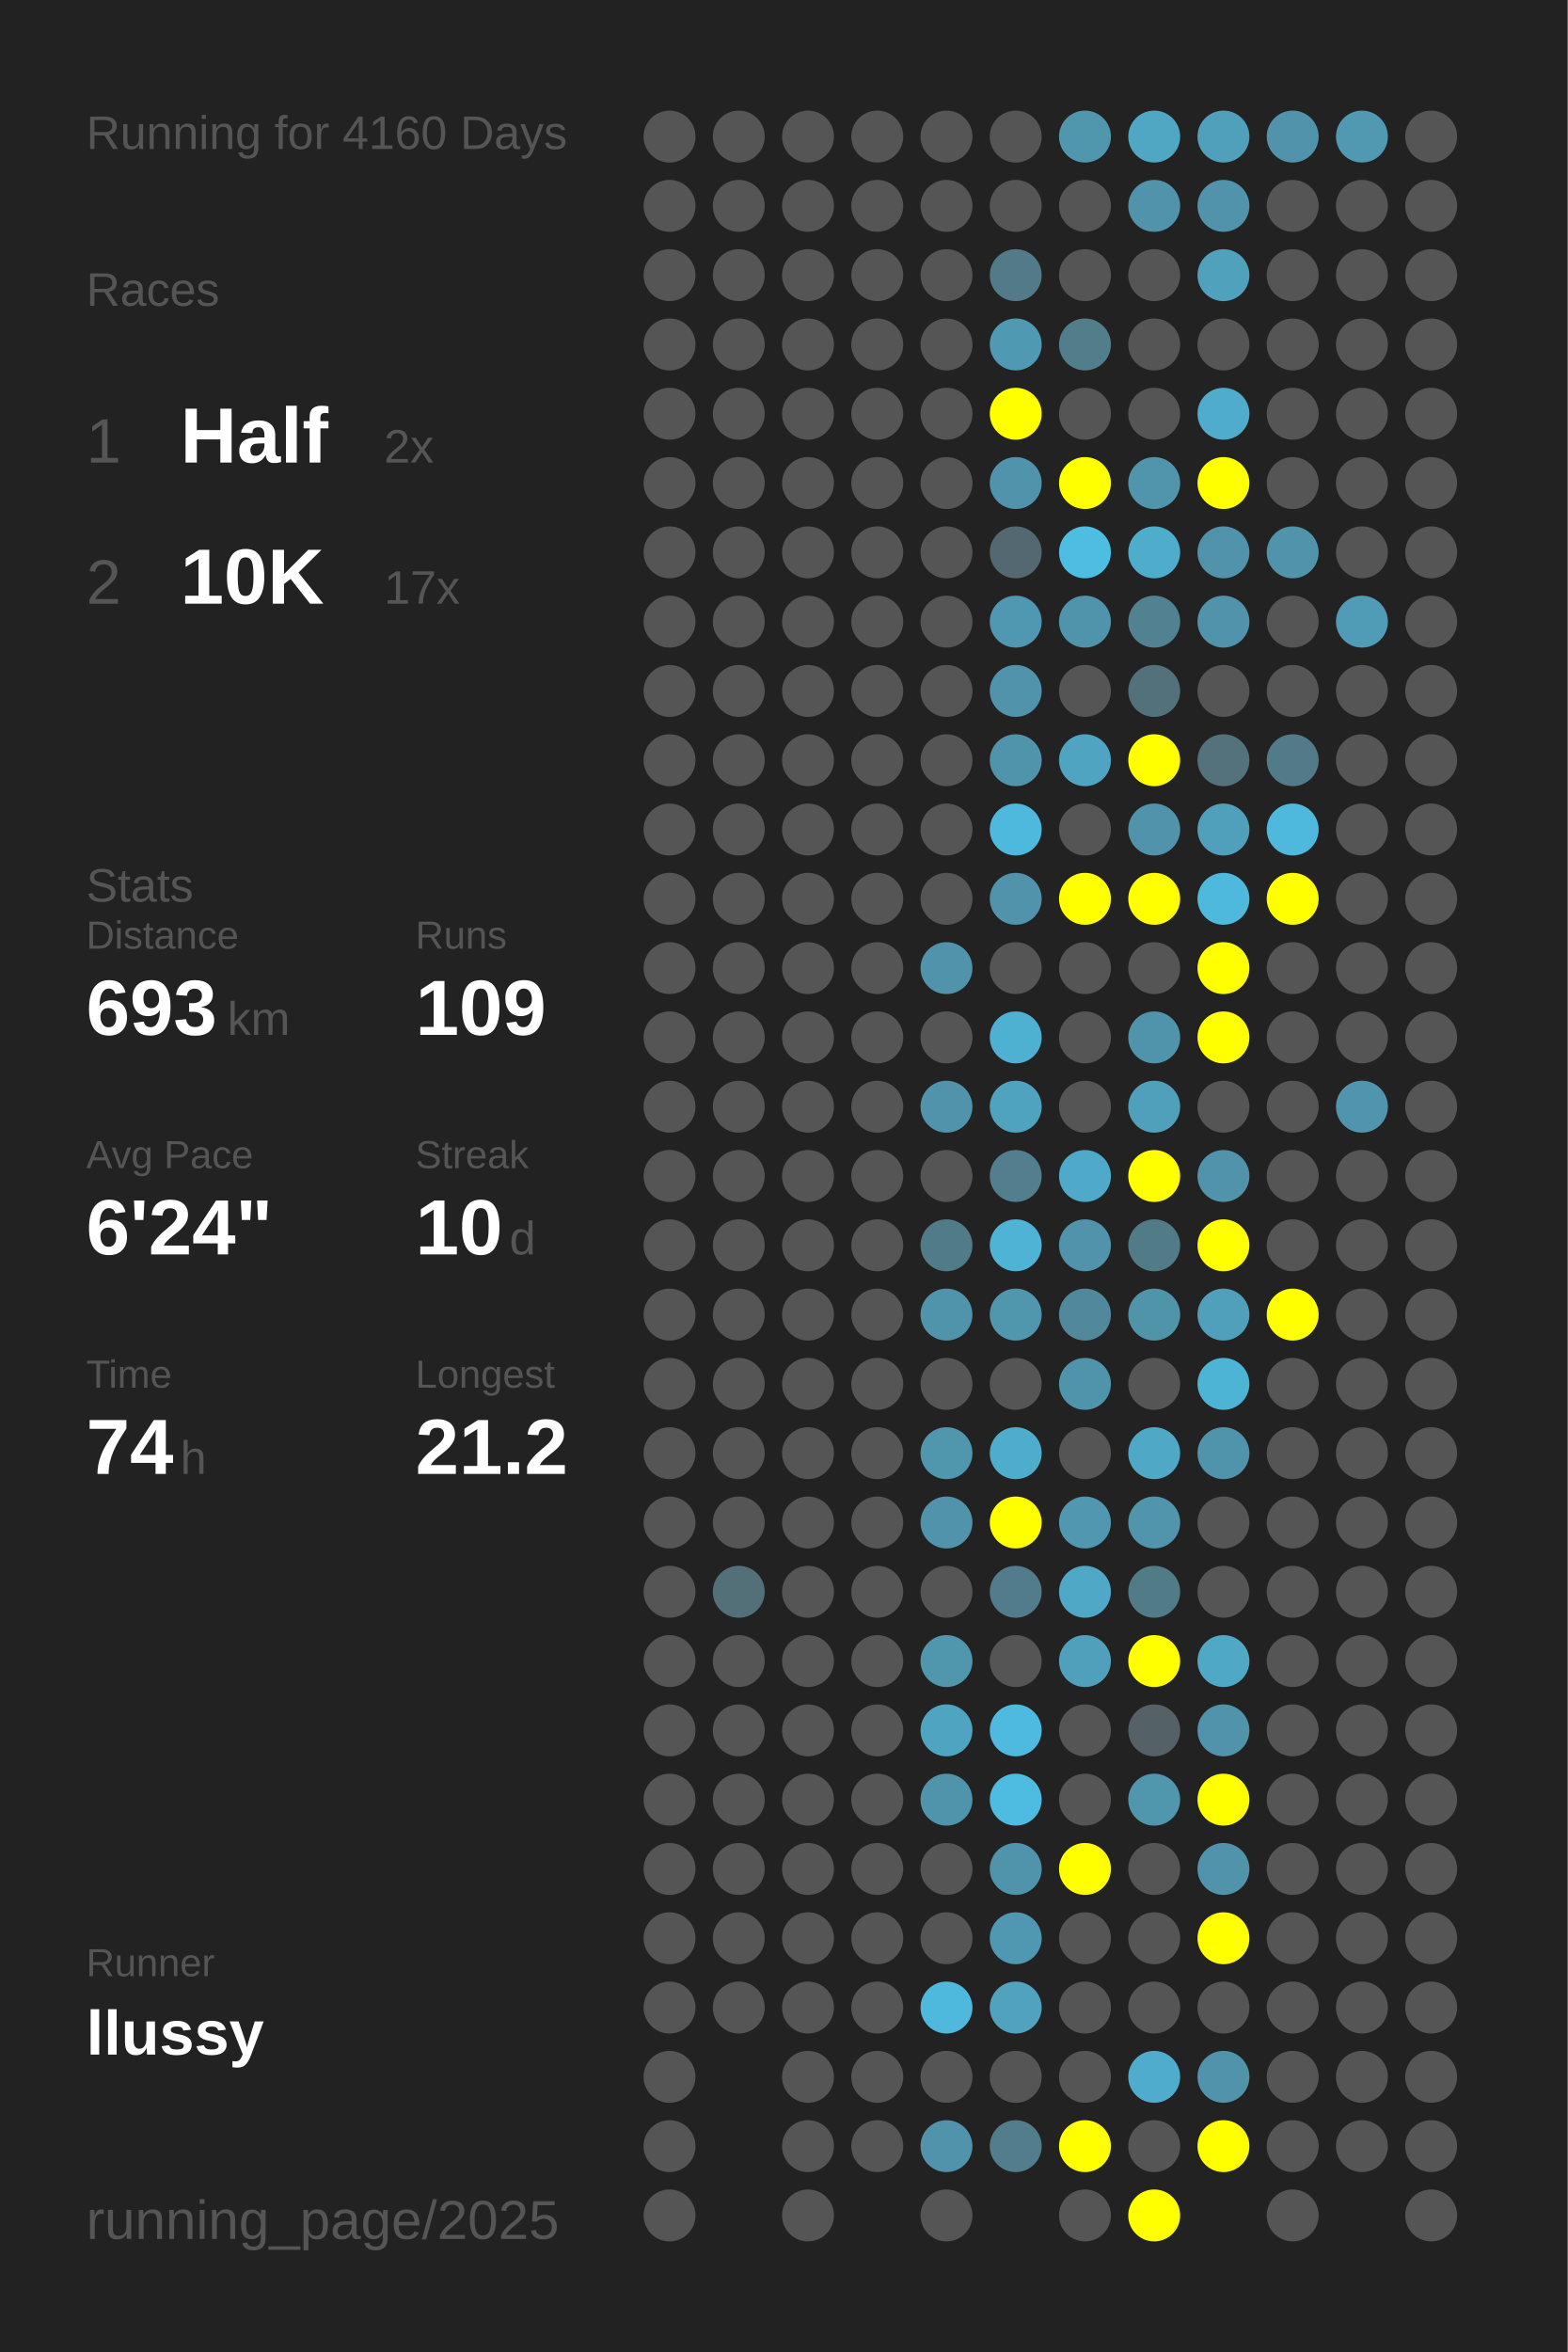
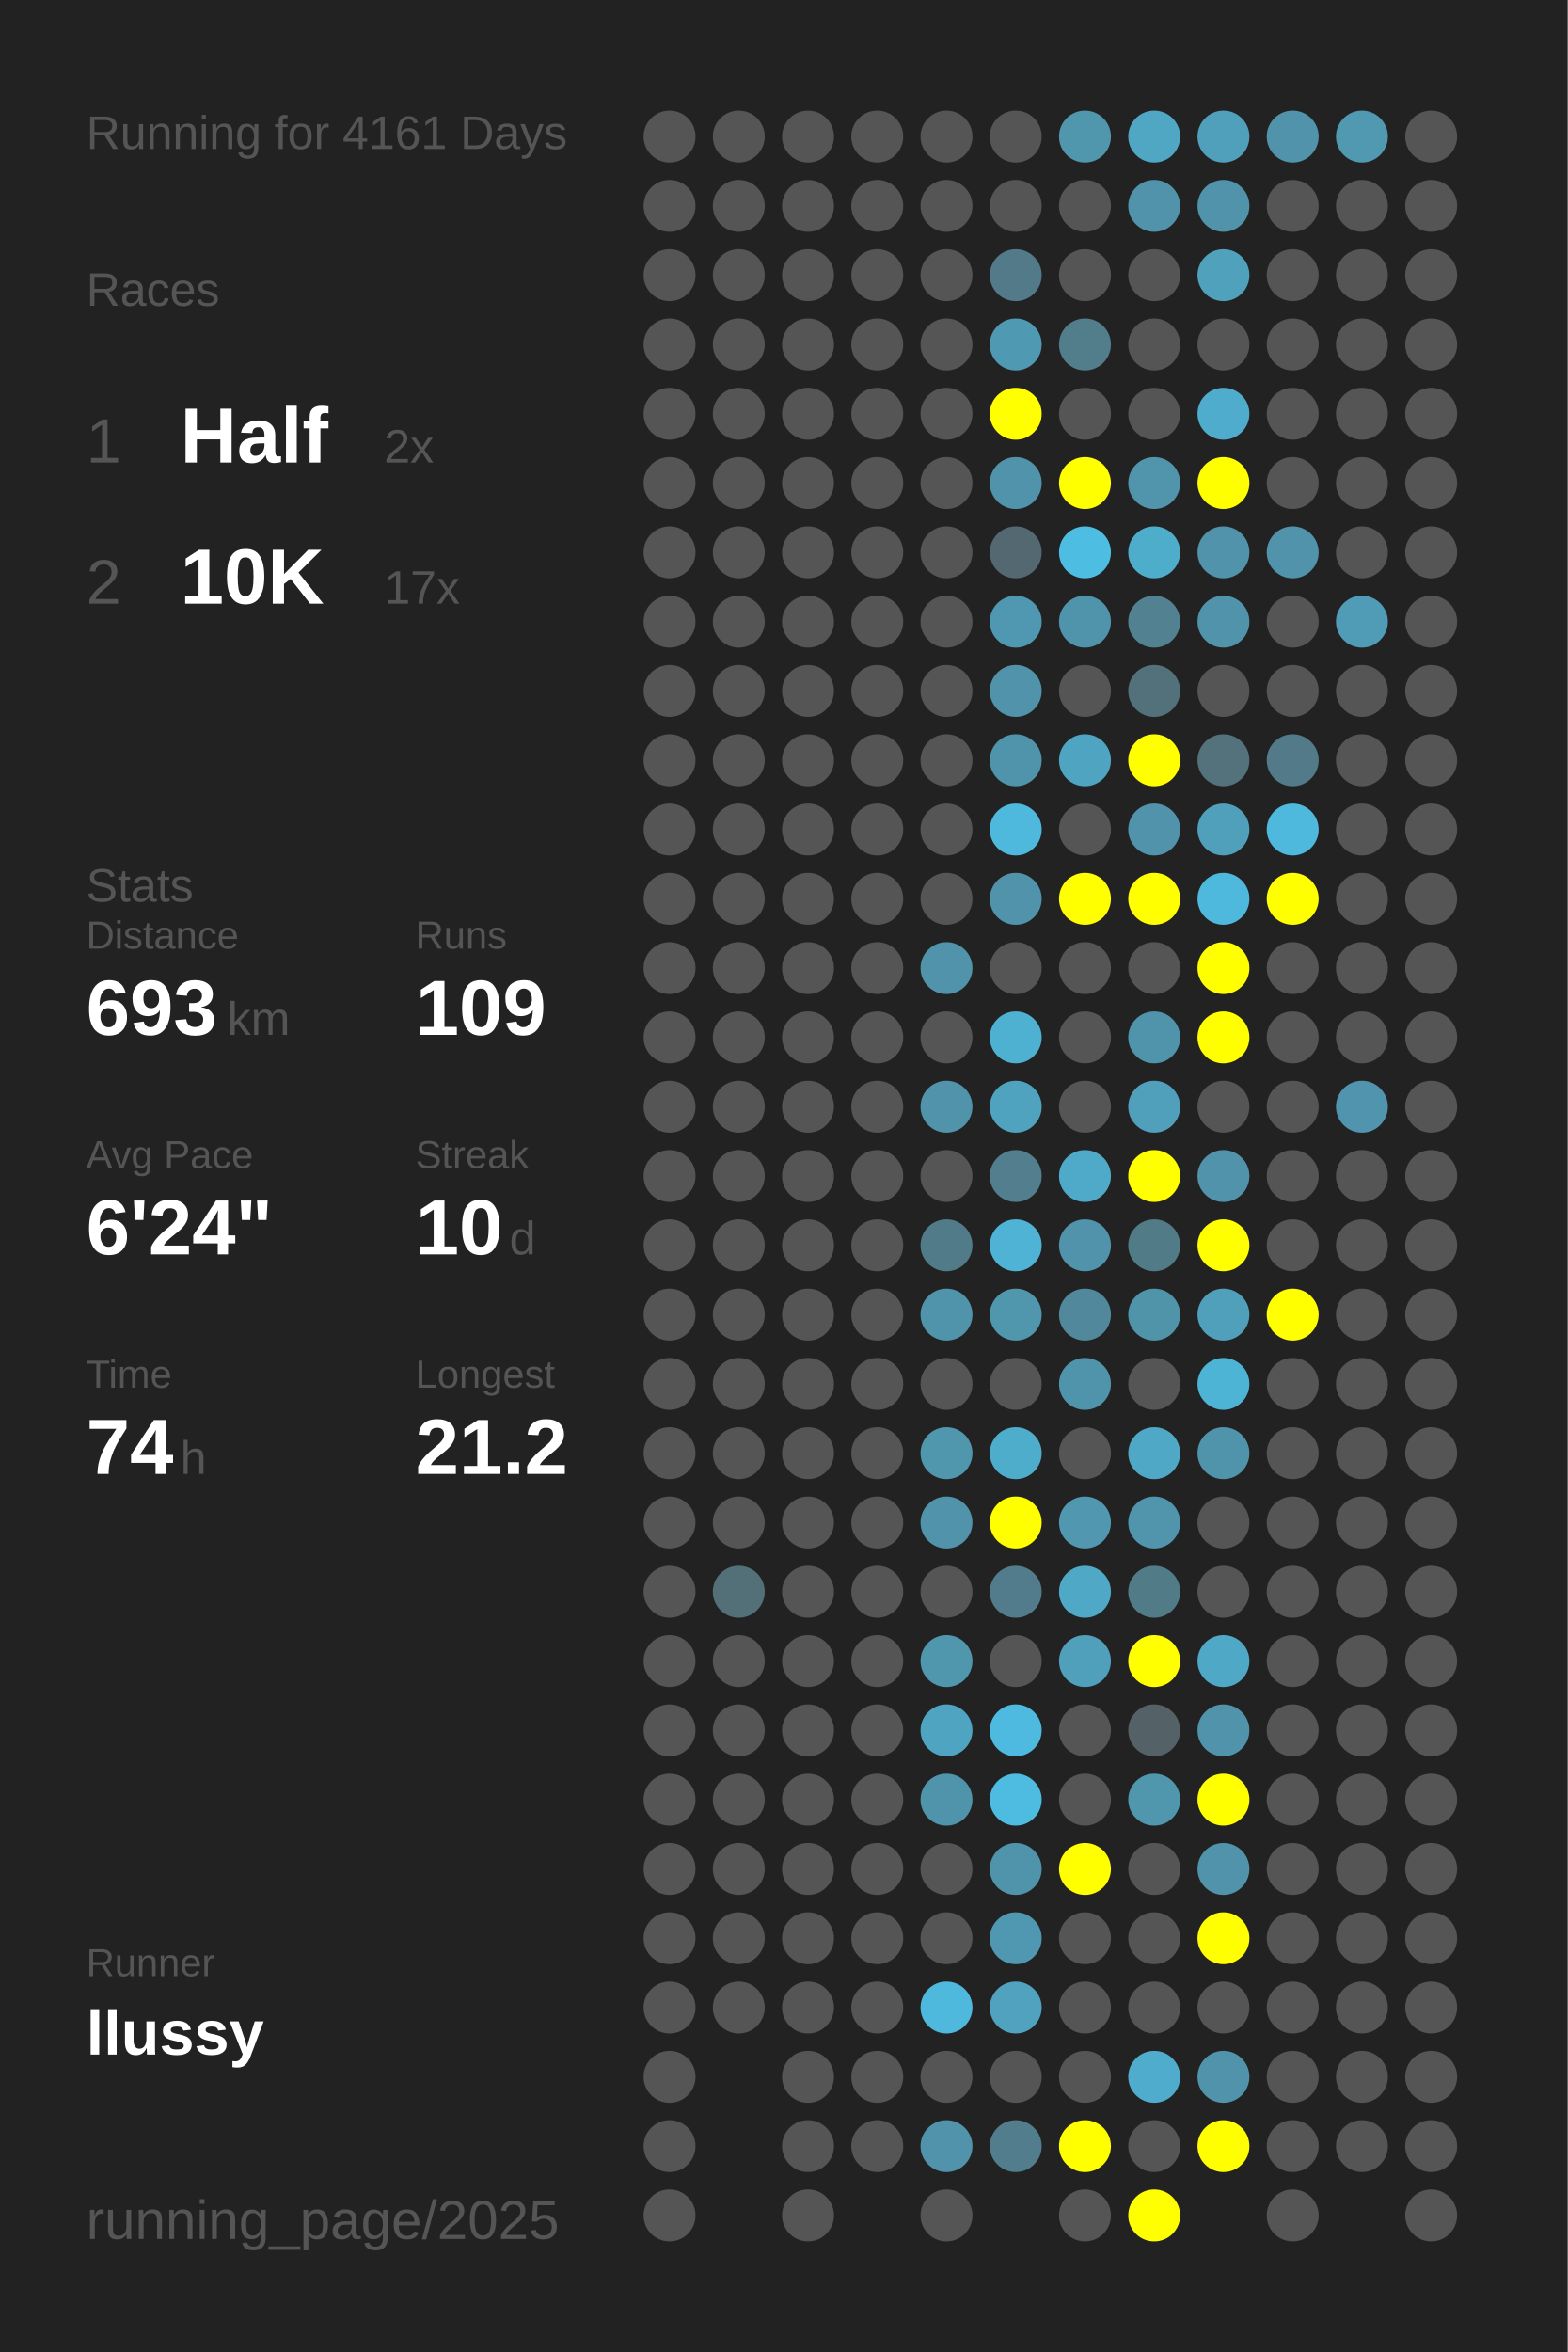
<svg xmlns="http://www.w3.org/2000/svg" baseProfile="full" height="300mm" version="1.1" viewBox="0,0,200,300" width="200mm">
  <defs />
  <rect fill="#222222" height="300" width="200" x="0" y="0" />
-   <text fill="#555555" style="font-size:6px; font-family:Arial;" x="11" y="19">Running for 4160 Days</text>
+   <text fill="#555555" style="font-size:6px; font-family:Arial;" x="11" y="19">Running for 4161 Days</text>
  <text fill="#555555" style="font-size:6px; font-family:Arial;" x="11" y="39">Races</text>
  <text fill="#555555" style="font-size:8px; font-family:Arial;" x="11" y="59">1</text>
  <text fill="#FFFFFF" style="font-size:10px; font-family:Arial; font-weight:bold;" x="23" y="59">Half</text>
  <text fill="#555555" style="font-size:6px; font-family:Arial;" x="49" y="59">2x</text>
  <text fill="#555555" style="font-size:8px; font-family:Arial;" x="11" y="77">2</text>
  <text fill="#FFFFFF" style="font-size:10px; font-family:Arial; font-weight:bold;" x="23" y="77">10K</text>
  <text fill="#555555" style="font-size:6px; font-family:Arial;" x="49" y="77">17x</text>
  <text fill="#555555" style="font-size:6px; font-family:Arial;" x="11" y="115">Stats</text>
  <text fill="#555555" style="font-size:5px; font-family:Arial;" x="11" y="121">Distance</text>
  <text fill="#FFFFFF" style="font-size:10px; font-family:Arial; font-weight:bold;" x="11" y="132">693</text>
  <text fill="#555555" style="font-size:6px; font-family:Arial;" x="29" y="132">km</text>
  <text fill="#555555" style="font-size:5px; font-family:Arial;" x="53" y="121">Runs</text>
  <text fill="#FFFFFF" style="font-size:10px; font-family:Arial; font-weight:bold;" x="53" y="132">109</text>
  <text fill="#555555" style="font-size:5px; font-family:Arial;" x="11" y="149">Avg Pace</text>
  <text fill="#FFFFFF" style="font-size:10px; font-family:Arial; font-weight:bold;" x="11" y="160">6'24"</text>
  <text fill="#555555" style="font-size:5px; font-family:Arial;" x="53" y="149">Streak</text>
  <text fill="#FFFFFF" style="font-size:10px; font-family:Arial; font-weight:bold;" x="53" y="160">10</text>
  <text fill="#555555" style="font-size:6px; font-family:Arial;" x="65" y="160">d</text>
  <text fill="#555555" style="font-size:5px; font-family:Arial;" x="11" y="177">Time</text>
  <text fill="#FFFFFF" style="font-size:10px; font-family:Arial; font-weight:bold;" x="11" y="188">74</text>
  <text fill="#555555" style="font-size:6px; font-family:Arial;" x="23" y="188">h</text>
  <text fill="#555555" style="font-size:5px; font-family:Arial;" x="53" y="177">Longest</text>
  <text fill="#FFFFFF" style="font-size:10px; font-family:Arial; font-weight:bold;" x="53" y="188">21.2</text>
  <text fill="#555555" style="font-size:5px; font-family:Arial;" x="11" y="252.065">Runner</text>
  <text fill="#FFFFFF" style="font-size:8px; font-family:Arial; font-weight:bold;" x="11" y="262.065">llussy</text>
  <text fill="#555555" style="font-size:7px; font-family:Arial;" x="11" y="285.581">running_page/2025</text>
  <circle cx="85.417" cy="17.419" fill="#555555" r="3.312" />
  <circle cx="85.417" cy="26.258" fill="#555555" r="3.312" />
  <circle cx="85.417" cy="35.097" fill="#555555" r="3.312" />
  <circle cx="85.417" cy="43.935" fill="#555555" r="3.312" />
  <circle cx="85.417" cy="52.774" fill="#555555" r="3.312" />
  <circle cx="85.417" cy="61.613" fill="#555555" r="3.312" />
  <circle cx="85.417" cy="70.452" fill="#555555" r="3.312" />
  <circle cx="85.417" cy="79.29" fill="#555555" r="3.312" />
  <circle cx="85.417" cy="88.129" fill="#555555" r="3.312" />
  <circle cx="85.417" cy="96.968" fill="#555555" r="3.312" />
  <circle cx="85.417" cy="105.806" fill="#555555" r="3.312" />
  <circle cx="85.417" cy="114.645" fill="#555555" r="3.312" />
  <circle cx="85.417" cy="123.484" fill="#555555" r="3.312" />
  <circle cx="85.417" cy="132.323" fill="#555555" r="3.312" />
  <circle cx="85.417" cy="141.161" fill="#555555" r="3.312" />
  <circle cx="85.417" cy="150" fill="#555555" r="3.312" />
  <circle cx="85.417" cy="158.839" fill="#555555" r="3.312" />
  <circle cx="85.417" cy="167.677" fill="#555555" r="3.312" />
  <circle cx="85.417" cy="176.516" fill="#555555" r="3.312" />
  <circle cx="85.417" cy="185.355" fill="#555555" r="3.312" />
  <circle cx="85.417" cy="194.194" fill="#555555" r="3.312" />
  <circle cx="85.417" cy="203.032" fill="#555555" r="3.312" />
  <circle cx="85.417" cy="211.871" fill="#555555" r="3.312" />
  <circle cx="85.417" cy="220.71" fill="#555555" r="3.312" />
  <circle cx="85.417" cy="229.548" fill="#555555" r="3.312" />
  <circle cx="85.417" cy="238.387" fill="#555555" r="3.312" />
  <circle cx="85.417" cy="247.226" fill="#555555" r="3.312" />
  <circle cx="85.417" cy="256.065" fill="#555555" r="3.312" />
  <circle cx="85.417" cy="264.903" fill="#555555" r="3.312" />
  <circle cx="85.417" cy="273.742" fill="#555555" r="3.312" />
  <circle cx="85.417" cy="282.581" fill="#555555" r="3.312" />
  <circle cx="94.25" cy="17.419" fill="#555555" r="3.312" />
  <circle cx="94.25" cy="26.258" fill="#555555" r="3.312" />
  <circle cx="94.25" cy="35.097" fill="#555555" r="3.312" />
  <circle cx="94.25" cy="43.935" fill="#555555" r="3.312" />
  <circle cx="94.25" cy="52.774" fill="#555555" r="3.312" />
  <circle cx="94.25" cy="61.613" fill="#555555" r="3.312" />
  <circle cx="94.25" cy="70.452" fill="#555555" r="3.312" />
  <circle cx="94.25" cy="79.29" fill="#555555" r="3.312" />
  <circle cx="94.25" cy="88.129" fill="#555555" r="3.312" />
  <circle cx="94.25" cy="96.968" fill="#555555" r="3.312" />
  <circle cx="94.25" cy="105.806" fill="#555555" r="3.312" />
  <circle cx="94.25" cy="114.645" fill="#555555" r="3.312" />
  <circle cx="94.25" cy="123.484" fill="#555555" r="3.312" />
  <circle cx="94.25" cy="132.323" fill="#555555" r="3.312" />
  <circle cx="94.25" cy="141.161" fill="#555555" r="3.312" />
  <circle cx="94.25" cy="150" fill="#555555" r="3.312" />
  <circle cx="94.25" cy="158.839" fill="#555555" r="3.312" />
  <circle cx="94.25" cy="167.677" fill="#555555" r="3.312" />
  <circle cx="94.25" cy="176.516" fill="#555555" r="3.312" />
  <circle cx="94.25" cy="185.355" fill="#555555" r="3.312" />
  <circle cx="94.25" cy="194.194" fill="#555555" r="3.312" />
  <circle cx="94.25" cy="203.032" fill="#536f78" r="3.312" />
  <circle cx="94.25" cy="211.871" fill="#555555" r="3.312" />
  <circle cx="94.25" cy="220.71" fill="#555555" r="3.312" />
  <circle cx="94.25" cy="229.548" fill="#555555" r="3.312" />
  <circle cx="94.25" cy="238.387" fill="#555555" r="3.312" />
  <circle cx="94.25" cy="247.226" fill="#555555" r="3.312" />
  <circle cx="94.25" cy="256.065" fill="#555555" r="3.312" />
  <circle cx="103.083" cy="17.419" fill="#555555" r="3.312" />
  <circle cx="103.083" cy="26.258" fill="#555555" r="3.312" />
  <circle cx="103.083" cy="35.097" fill="#555555" r="3.312" />
  <circle cx="103.083" cy="43.935" fill="#555555" r="3.312" />
  <circle cx="103.083" cy="52.774" fill="#555555" r="3.312" />
  <circle cx="103.083" cy="61.613" fill="#555555" r="3.312" />
  <circle cx="103.083" cy="70.452" fill="#555555" r="3.312" />
  <circle cx="103.083" cy="79.29" fill="#555555" r="3.312" />
  <circle cx="103.083" cy="88.129" fill="#555555" r="3.312" />
  <circle cx="103.083" cy="96.968" fill="#555555" r="3.312" />
  <circle cx="103.083" cy="105.806" fill="#555555" r="3.312" />
  <circle cx="103.083" cy="114.645" fill="#555555" r="3.312" />
  <circle cx="103.083" cy="123.484" fill="#555555" r="3.312" />
  <circle cx="103.083" cy="132.323" fill="#555555" r="3.312" />
  <circle cx="103.083" cy="141.161" fill="#555555" r="3.312" />
  <circle cx="103.083" cy="150" fill="#555555" r="3.312" />
  <circle cx="103.083" cy="158.839" fill="#555555" r="3.312" />
  <circle cx="103.083" cy="167.677" fill="#555555" r="3.312" />
  <circle cx="103.083" cy="176.516" fill="#555555" r="3.312" />
  <circle cx="103.083" cy="185.355" fill="#555555" r="3.312" />
  <circle cx="103.083" cy="194.194" fill="#555555" r="3.312" />
  <circle cx="103.083" cy="203.032" fill="#555555" r="3.312" />
  <circle cx="103.083" cy="211.871" fill="#555555" r="3.312" />
  <circle cx="103.083" cy="220.71" fill="#555555" r="3.312" />
  <circle cx="103.083" cy="229.548" fill="#555555" r="3.312" />
  <circle cx="103.083" cy="238.387" fill="#555555" r="3.312" />
  <circle cx="103.083" cy="247.226" fill="#555555" r="3.312" />
  <circle cx="103.083" cy="256.065" fill="#555555" r="3.312" />
  <circle cx="103.083" cy="264.903" fill="#555555" r="3.312" />
  <circle cx="103.083" cy="273.742" fill="#555555" r="3.312" />
  <circle cx="103.083" cy="282.581" fill="#555555" r="3.312" />
  <circle cx="111.917" cy="17.419" fill="#555555" r="3.312" />
  <circle cx="111.917" cy="26.258" fill="#555555" r="3.312" />
  <circle cx="111.917" cy="35.097" fill="#555555" r="3.312" />
  <circle cx="111.917" cy="43.935" fill="#555555" r="3.312" />
  <circle cx="111.917" cy="52.774" fill="#555555" r="3.312" />
  <circle cx="111.917" cy="61.613" fill="#555555" r="3.312" />
  <circle cx="111.917" cy="70.452" fill="#555555" r="3.312" />
  <circle cx="111.917" cy="79.29" fill="#555555" r="3.312" />
  <circle cx="111.917" cy="88.129" fill="#555555" r="3.312" />
  <circle cx="111.917" cy="96.968" fill="#555555" r="3.312" />
  <circle cx="111.917" cy="105.806" fill="#555555" r="3.312" />
  <circle cx="111.917" cy="114.645" fill="#555555" r="3.312" />
  <circle cx="111.917" cy="123.484" fill="#555555" r="3.312" />
  <circle cx="111.917" cy="132.323" fill="#555555" r="3.312" />
  <circle cx="111.917" cy="141.161" fill="#555555" r="3.312" />
  <circle cx="111.917" cy="150" fill="#555555" r="3.312" />
  <circle cx="111.917" cy="158.839" fill="#555555" r="3.312" />
  <circle cx="111.917" cy="167.677" fill="#555555" r="3.312" />
  <circle cx="111.917" cy="176.516" fill="#555555" r="3.312" />
  <circle cx="111.917" cy="185.355" fill="#555555" r="3.312" />
  <circle cx="111.917" cy="194.194" fill="#555555" r="3.312" />
  <circle cx="111.917" cy="203.032" fill="#555555" r="3.312" />
  <circle cx="111.917" cy="211.871" fill="#555555" r="3.312" />
  <circle cx="111.917" cy="220.71" fill="#555555" r="3.312" />
  <circle cx="111.917" cy="229.548" fill="#555555" r="3.312" />
  <circle cx="111.917" cy="238.387" fill="#555555" r="3.312" />
  <circle cx="111.917" cy="247.226" fill="#555555" r="3.312" />
  <circle cx="111.917" cy="256.065" fill="#555555" r="3.312" />
  <circle cx="111.917" cy="264.903" fill="#555555" r="3.312" />
  <circle cx="111.917" cy="273.742" fill="#555555" r="3.312" />
  <circle cx="120.75" cy="17.419" fill="#555555" r="3.312" />
  <circle cx="120.75" cy="26.258" fill="#555555" r="3.312" />
  <circle cx="120.75" cy="35.097" fill="#555555" r="3.312" />
  <circle cx="120.75" cy="43.935" fill="#555555" r="3.312" />
  <circle cx="120.75" cy="52.774" fill="#555555" r="3.312" />
  <circle cx="120.75" cy="61.613" fill="#555555" r="3.312" />
  <circle cx="120.75" cy="70.452" fill="#555555" r="3.312" />
  <circle cx="120.75" cy="79.29" fill="#555555" r="3.312" />
  <circle cx="120.75" cy="88.129" fill="#555555" r="3.312" />
  <circle cx="120.75" cy="96.968" fill="#555555" r="3.312" />
  <circle cx="120.75" cy="105.806" fill="#555555" r="3.312" />
  <circle cx="120.75" cy="114.645" fill="#555555" r="3.312" />
  <circle cx="120.75" cy="123.484" fill="#5093aa" r="3.312" />
  <circle cx="120.75" cy="132.323" fill="#555555" r="3.312" />
  <circle cx="120.75" cy="141.161" fill="#5093aa" r="3.312" />
  <circle cx="120.75" cy="150" fill="#555555" r="3.312" />
  <circle cx="120.75" cy="158.839" fill="#527b89" r="3.312" />
  <circle cx="120.75" cy="167.677" fill="#5094ab" r="3.312" />
  <circle cx="120.75" cy="176.516" fill="#555555" r="3.312" />
  <circle cx="120.75" cy="185.355" fill="#5096ad" r="3.312" />
  <circle cx="120.75" cy="194.194" fill="#5093aa" r="3.312" />
  <circle cx="120.75" cy="203.032" fill="#555555" r="3.312" />
  <circle cx="120.75" cy="211.871" fill="#5096ad" r="3.312" />
  <circle cx="120.75" cy="220.71" fill="#4fa4c1" r="3.312" />
  <circle cx="120.75" cy="229.548" fill="#5094ab" r="3.312" />
  <circle cx="120.75" cy="238.387" fill="#555555" r="3.312" />
  <circle cx="120.75" cy="247.226" fill="#555555" r="3.312" />
  <circle cx="120.75" cy="256.065" fill="#4eb9dd" r="3.312" />
  <circle cx="120.75" cy="264.903" fill="#555555" r="3.312" />
  <circle cx="120.75" cy="273.742" fill="#5193aa" r="3.312" />
  <circle cx="120.75" cy="282.581" fill="#555555" r="3.312" />
  <circle cx="129.583" cy="17.419" fill="#555555" r="3.312" />
  <circle cx="129.583" cy="26.258" fill="#555555" r="3.312" />
  <circle cx="129.583" cy="35.097" fill="#527a88" r="3.312" />
  <circle cx="129.583" cy="43.935" fill="#5099b2" r="3.312" />
  <circle cx="129.583" cy="52.774" fill="#FFFF00" r="3.312" />
  <circle cx="129.583" cy="61.613" fill="#5093aa" r="3.312" />
  <circle cx="129.583" cy="70.452" fill="#536870" r="3.312" />
  <circle cx="129.583" cy="79.29" fill="#5098b1" r="3.312" />
  <circle cx="129.583" cy="88.129" fill="#5093aa" r="3.312" />
  <circle cx="129.583" cy="96.968" fill="#5094ab" r="3.312" />
  <circle cx="129.583" cy="105.806" fill="#4eb9dd" r="3.312" />
  <circle cx="129.583" cy="114.645" fill="#5093aa" r="3.312" />
  <circle cx="129.583" cy="123.484" fill="#555555" r="3.312" />
  <circle cx="129.583" cy="132.323" fill="#4fb1d2" r="3.312" />
  <circle cx="129.583" cy="141.161" fill="#4fa3bf" r="3.312" />
  <circle cx="129.583" cy="150" fill="#527e8e" r="3.312" />
  <circle cx="129.583" cy="158.839" fill="#4eb3d5" r="3.312" />
  <circle cx="129.583" cy="167.677" fill="#5097ae" r="3.312" />
  <circle cx="129.583" cy="176.516" fill="#555555" r="3.312" />
  <circle cx="129.583" cy="185.355" fill="#4fadcc" r="3.312" />
  <circle cx="129.583" cy="194.194" fill="#FFFF00" r="3.312" />
  <circle cx="129.583" cy="203.032" fill="#527c8b" r="3.312" />
  <circle cx="129.583" cy="211.871" fill="#555555" r="3.312" />
  <circle cx="129.583" cy="220.71" fill="#4ebadf" r="3.312" />
  <circle cx="129.583" cy="229.548" fill="#4ebbe0" r="3.312" />
  <circle cx="129.583" cy="238.387" fill="#5094ab" r="3.312" />
  <circle cx="129.583" cy="247.226" fill="#5098b1" r="3.312" />
  <circle cx="129.583" cy="256.065" fill="#50a2bf" r="3.312" />
  <circle cx="129.583" cy="264.903" fill="#555555" r="3.312" />
  <circle cx="129.583" cy="273.742" fill="#527d8c" r="3.312" />
  <circle cx="138.417" cy="17.419" fill="#5097ae" r="3.312" />
  <circle cx="138.417" cy="26.258" fill="#555555" r="3.312" />
  <circle cx="138.417" cy="35.097" fill="#555555" r="3.312" />
  <circle cx="138.417" cy="43.935" fill="#527d8b" r="3.312" />
  <circle cx="138.417" cy="52.774" fill="#555555" r="3.312" />
  <circle cx="138.417" cy="61.613" fill="#FFFF00" r="3.312" />
  <circle cx="138.417" cy="70.452" fill="#4ebde2" r="3.312" />
  <circle cx="138.417" cy="79.29" fill="#5094ab" r="3.312" />
  <circle cx="138.417" cy="88.129" fill="#555555" r="3.312" />
  <circle cx="138.417" cy="96.968" fill="#4fa4c1" r="3.312" />
  <circle cx="138.417" cy="105.806" fill="#555555" r="3.312" />
  <circle cx="138.417" cy="114.645" fill="#FFFF00" r="3.312" />
  <circle cx="138.417" cy="123.484" fill="#555555" r="3.312" />
  <circle cx="138.417" cy="132.323" fill="#555555" r="3.312" />
  <circle cx="138.417" cy="141.161" fill="#555555" r="3.312" />
  <circle cx="138.417" cy="150" fill="#4fa9c8" r="3.312" />
  <circle cx="138.417" cy="158.839" fill="#5093aa" r="3.312" />
  <circle cx="138.417" cy="167.677" fill="#51889b" r="3.312" />
  <circle cx="138.417" cy="176.516" fill="#5094ab" r="3.312" />
  <circle cx="138.417" cy="185.355" fill="#555555" r="3.312" />
  <circle cx="138.417" cy="194.194" fill="#5097af" r="3.312" />
  <circle cx="138.417" cy="203.032" fill="#4fa8c6" r="3.312" />
  <circle cx="138.417" cy="211.871" fill="#50a0bb" r="3.312" />
  <circle cx="138.417" cy="220.71" fill="#555555" r="3.312" />
  <circle cx="138.417" cy="229.548" fill="#555555" r="3.312" />
  <circle cx="138.417" cy="238.387" fill="#FFFF00" r="3.312" />
  <circle cx="138.417" cy="247.226" fill="#555555" r="3.312" />
  <circle cx="138.417" cy="256.065" fill="#555555" r="3.312" />
  <circle cx="138.417" cy="264.903" fill="#555555" r="3.312" />
  <circle cx="138.417" cy="273.742" fill="#FFFF00" r="3.312" />
  <circle cx="138.417" cy="282.581" fill="#555555" r="3.312" />
  <circle cx="147.25" cy="17.419" fill="#4fa7c4" r="3.312" />
  <circle cx="147.25" cy="26.258" fill="#5093aa" r="3.312" />
  <circle cx="147.25" cy="35.097" fill="#555555" r="3.312" />
  <circle cx="147.25" cy="43.935" fill="#555555" r="3.312" />
  <circle cx="147.25" cy="52.774" fill="#555555" r="3.312" />
  <circle cx="147.25" cy="61.613" fill="#5095ac" r="3.312" />
  <circle cx="147.25" cy="70.452" fill="#4fadcc" r="3.312" />
  <circle cx="147.25" cy="79.29" fill="#528191" r="3.312" />
  <circle cx="147.25" cy="88.129" fill="#53717b" r="3.312" />
  <circle cx="147.25" cy="96.968" fill="#FFFF00" r="3.312" />
  <circle cx="147.25" cy="105.806" fill="#5093aa" r="3.312" />
  <circle cx="147.25" cy="114.645" fill="#FFFF00" r="3.312" />
  <circle cx="147.25" cy="123.484" fill="#555555" r="3.312" />
  <circle cx="147.25" cy="132.323" fill="#5094ab" r="3.312" />
  <circle cx="147.25" cy="141.161" fill="#50a0bb" r="3.312" />
  <circle cx="147.25" cy="150" fill="#FFFF00" r="3.312" />
  <circle cx="147.25" cy="158.839" fill="#527b88" r="3.312" />
  <circle cx="147.25" cy="167.677" fill="#5094aa" r="3.312" />
  <circle cx="147.25" cy="176.516" fill="#555555" r="3.312" />
  <circle cx="147.25" cy="185.355" fill="#4fa8c6" r="3.312" />
  <circle cx="147.25" cy="194.194" fill="#5095ac" r="3.312" />
  <circle cx="147.25" cy="203.032" fill="#527b88" r="3.312" />
  <circle cx="147.25" cy="211.871" fill="#FFFF00" r="3.312" />
  <circle cx="147.25" cy="220.71" fill="#546166" r="3.312" />
  <circle cx="147.25" cy="229.548" fill="#5096ad" r="3.312" />
  <circle cx="147.25" cy="238.387" fill="#555555" r="3.312" />
  <circle cx="147.25" cy="247.226" fill="#555555" r="3.312" />
  <circle cx="147.25" cy="256.065" fill="#555555" r="3.312" />
  <circle cx="147.25" cy="264.903" fill="#4faccc" r="3.312" />
  <circle cx="147.25" cy="273.742" fill="#555555" r="3.312" />
  <circle cx="147.25" cy="282.581" fill="#FFFF00" r="3.312" />
  <circle cx="156.083" cy="17.419" fill="#50a0bb" r="3.312" />
  <circle cx="156.083" cy="26.258" fill="#5093aa" r="3.312" />
  <circle cx="156.083" cy="35.097" fill="#50a1bc" r="3.312" />
  <circle cx="156.083" cy="43.935" fill="#555555" r="3.312" />
  <circle cx="156.083" cy="52.774" fill="#4faccc" r="3.312" />
  <circle cx="156.083" cy="61.613" fill="#FFFF00" r="3.312" />
  <circle cx="156.083" cy="70.452" fill="#5093aa" r="3.312" />
  <circle cx="156.083" cy="79.29" fill="#5093aa" r="3.312" />
  <circle cx="156.083" cy="88.129" fill="#555555" r="3.312" />
  <circle cx="156.083" cy="96.968" fill="#53727c" r="3.312" />
  <circle cx="156.083" cy="105.806" fill="#50a0bb" r="3.312" />
  <circle cx="156.083" cy="114.645" fill="#4eb9dd" r="3.312" />
  <circle cx="156.083" cy="123.484" fill="#FFFF00" r="3.312" />
  <circle cx="156.083" cy="132.323" fill="#FFFF00" r="3.312" />
  <circle cx="156.083" cy="141.161" fill="#555555" r="3.312" />
  <circle cx="156.083" cy="150" fill="#5093aa" r="3.312" />
  <circle cx="156.083" cy="158.839" fill="#FFFF00" r="3.312" />
  <circle cx="156.083" cy="167.677" fill="#50a0bb" r="3.312" />
  <circle cx="156.083" cy="176.516" fill="#4eb4d6" r="3.312" />
  <circle cx="156.083" cy="185.355" fill="#5094ab" r="3.312" />
  <circle cx="156.083" cy="194.194" fill="#555555" r="3.312" />
  <circle cx="156.083" cy="203.032" fill="#555555" r="3.312" />
  <circle cx="156.083" cy="211.871" fill="#4fa8c6" r="3.312" />
  <circle cx="156.083" cy="220.71" fill="#5093aa" r="3.312" />
  <circle cx="156.083" cy="229.548" fill="#FFFF00" r="3.312" />
  <circle cx="156.083" cy="238.387" fill="#5093aa" r="3.312" />
  <circle cx="156.083" cy="247.226" fill="#FFFF00" r="3.312" />
  <circle cx="156.083" cy="256.065" fill="#555555" r="3.312" />
  <circle cx="156.083" cy="264.903" fill="#5093aa" r="3.312" />
  <circle cx="156.083" cy="273.742" fill="#FFFF00" r="3.312" />
  <circle cx="164.917" cy="17.419" fill="#5093aa" r="3.312" />
  <circle cx="164.917" cy="26.258" fill="#555555" r="3.312" />
  <circle cx="164.917" cy="35.097" fill="#555555" r="3.312" />
  <circle cx="164.917" cy="43.935" fill="#555555" r="3.312" />
  <circle cx="164.917" cy="52.774" fill="#555555" r="3.312" />
  <circle cx="164.917" cy="61.613" fill="#555555" r="3.312" />
  <circle cx="164.917" cy="70.452" fill="#5093aa" r="3.312" />
  <circle cx="164.917" cy="79.29" fill="#555555" r="3.312" />
  <circle cx="164.917" cy="88.129" fill="#555555" r="3.312" />
  <circle cx="164.917" cy="96.968" fill="#527a88" r="3.312" />
  <circle cx="164.917" cy="105.806" fill="#4eb9dd" r="3.312" />
  <circle cx="164.917" cy="114.645" fill="#FFFF00" r="3.312" />
  <circle cx="164.917" cy="123.484" fill="#555555" r="3.312" />
  <circle cx="164.917" cy="132.323" fill="#555555" r="3.312" />
  <circle cx="164.917" cy="141.161" fill="#555555" r="3.312" />
  <circle cx="164.917" cy="150" fill="#555555" r="3.312" />
  <circle cx="164.917" cy="158.839" fill="#555555" r="3.312" />
  <circle cx="164.917" cy="167.677" fill="#FFFF00" r="3.312" />
  <circle cx="164.917" cy="176.516" fill="#555555" r="3.312" />
  <circle cx="164.917" cy="185.355" fill="#555555" r="3.312" />
  <circle cx="164.917" cy="194.194" fill="#555555" r="3.312" />
  <circle cx="164.917" cy="203.032" fill="#555555" r="3.312" />
  <circle cx="164.917" cy="211.871" fill="#555555" r="3.312" />
  <circle cx="164.917" cy="220.71" fill="#555555" r="3.312" />
  <circle cx="164.917" cy="229.548" fill="#555555" r="3.312" />
  <circle cx="164.917" cy="238.387" fill="#555555" r="3.312" />
  <circle cx="164.917" cy="247.226" fill="#555555" r="3.312" />
  <circle cx="164.917" cy="256.065" fill="#555555" r="3.312" />
  <circle cx="164.917" cy="264.903" fill="#555555" r="3.312" />
  <circle cx="164.917" cy="273.742" fill="#555555" r="3.312" />
  <circle cx="164.917" cy="282.581" fill="#555555" r="3.312" />
  <circle cx="173.75" cy="17.419" fill="#5099b1" r="3.312" />
  <circle cx="173.75" cy="26.258" fill="#555555" r="3.312" />
  <circle cx="173.75" cy="35.097" fill="#555555" r="3.312" />
  <circle cx="173.75" cy="43.935" fill="#555555" r="3.312" />
  <circle cx="173.75" cy="52.774" fill="#555555" r="3.312" />
  <circle cx="173.75" cy="61.613" fill="#555555" r="3.312" />
  <circle cx="173.75" cy="70.452" fill="#555555" r="3.312" />
  <circle cx="173.75" cy="79.29" fill="#509bb5" r="3.312" />
  <circle cx="173.75" cy="88.129" fill="#555555" r="3.312" />
  <circle cx="173.75" cy="96.968" fill="#555555" r="3.312" />
  <circle cx="173.75" cy="105.806" fill="#555555" r="3.312" />
  <circle cx="173.75" cy="114.645" fill="#555555" r="3.312" />
  <circle cx="173.75" cy="123.484" fill="#555555" r="3.312" />
  <circle cx="173.75" cy="132.323" fill="#555555" r="3.312" />
  <circle cx="173.75" cy="141.161" fill="#5095ad" r="3.312" />
  <circle cx="173.75" cy="150" fill="#555555" r="3.312" />
  <circle cx="173.75" cy="158.839" fill="#555555" r="3.312" />
  <circle cx="173.75" cy="167.677" fill="#555555" r="3.312" />
  <circle cx="173.75" cy="176.516" fill="#555555" r="3.312" />
  <circle cx="173.75" cy="185.355" fill="#555555" r="3.312" />
  <circle cx="173.75" cy="194.194" fill="#555555" r="3.312" />
  <circle cx="173.75" cy="203.032" fill="#555555" r="3.312" />
  <circle cx="173.75" cy="211.871" fill="#555555" r="3.312" />
  <circle cx="173.75" cy="220.71" fill="#555555" r="3.312" />
  <circle cx="173.75" cy="229.548" fill="#555555" r="3.312" />
  <circle cx="173.75" cy="238.387" fill="#555555" r="3.312" />
  <circle cx="173.75" cy="247.226" fill="#555555" r="3.312" />
  <circle cx="173.75" cy="256.065" fill="#555555" r="3.312" />
  <circle cx="173.75" cy="264.903" fill="#555555" r="3.312" />
  <circle cx="173.75" cy="273.742" fill="#555555" r="3.312" />
  <circle cx="182.583" cy="17.419" fill="#555555" r="3.312" />
  <circle cx="182.583" cy="26.258" fill="#555555" r="3.312" />
  <circle cx="182.583" cy="35.097" fill="#555555" r="3.312" />
  <circle cx="182.583" cy="43.935" fill="#555555" r="3.312" />
  <circle cx="182.583" cy="52.774" fill="#555555" r="3.312" />
  <circle cx="182.583" cy="61.613" fill="#555555" r="3.312" />
  <circle cx="182.583" cy="70.452" fill="#555555" r="3.312" />
  <circle cx="182.583" cy="79.29" fill="#555555" r="3.312" />
  <circle cx="182.583" cy="88.129" fill="#555555" r="3.312" />
  <circle cx="182.583" cy="96.968" fill="#555555" r="3.312" />
  <circle cx="182.583" cy="105.806" fill="#555555" r="3.312" />
  <circle cx="182.583" cy="114.645" fill="#555555" r="3.312" />
  <circle cx="182.583" cy="123.484" fill="#555555" r="3.312" />
  <circle cx="182.583" cy="132.323" fill="#555555" r="3.312" />
  <circle cx="182.583" cy="141.161" fill="#555555" r="3.312" />
  <circle cx="182.583" cy="150" fill="#555555" r="3.312" />
  <circle cx="182.583" cy="158.839" fill="#555555" r="3.312" />
  <circle cx="182.583" cy="167.677" fill="#555555" r="3.312" />
  <circle cx="182.583" cy="176.516" fill="#555555" r="3.312" />
  <circle cx="182.583" cy="185.355" fill="#555555" r="3.312" />
  <circle cx="182.583" cy="194.194" fill="#555555" r="3.312" />
  <circle cx="182.583" cy="203.032" fill="#555555" r="3.312" />
  <circle cx="182.583" cy="211.871" fill="#555555" r="3.312" />
  <circle cx="182.583" cy="220.71" fill="#555555" r="3.312" />
  <circle cx="182.583" cy="229.548" fill="#555555" r="3.312" />
  <circle cx="182.583" cy="238.387" fill="#555555" r="3.312" />
  <circle cx="182.583" cy="247.226" fill="#555555" r="3.312" />
  <circle cx="182.583" cy="256.065" fill="#555555" r="3.312" />
  <circle cx="182.583" cy="264.903" fill="#555555" r="3.312" />
  <circle cx="182.583" cy="273.742" fill="#555555" r="3.312" />
  <circle cx="182.583" cy="282.581" fill="#555555" r="3.312" />
</svg>
